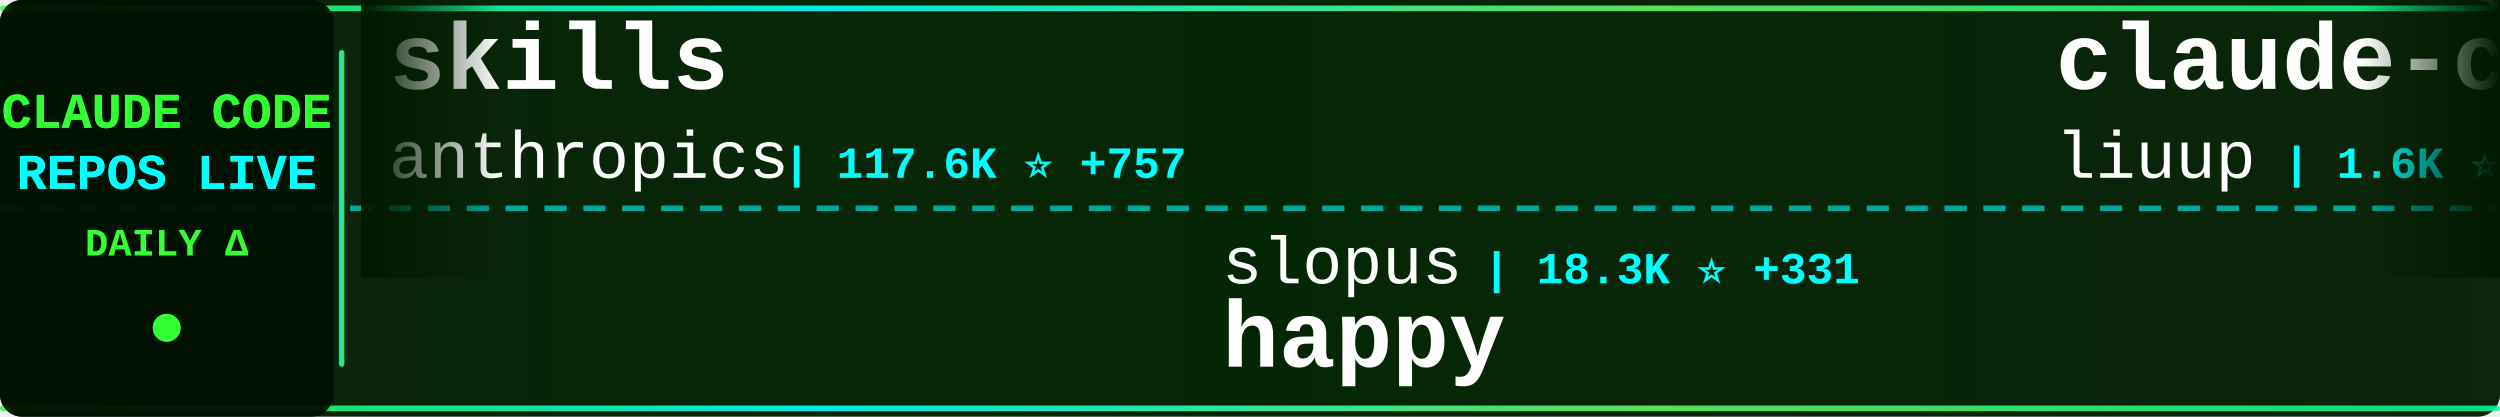
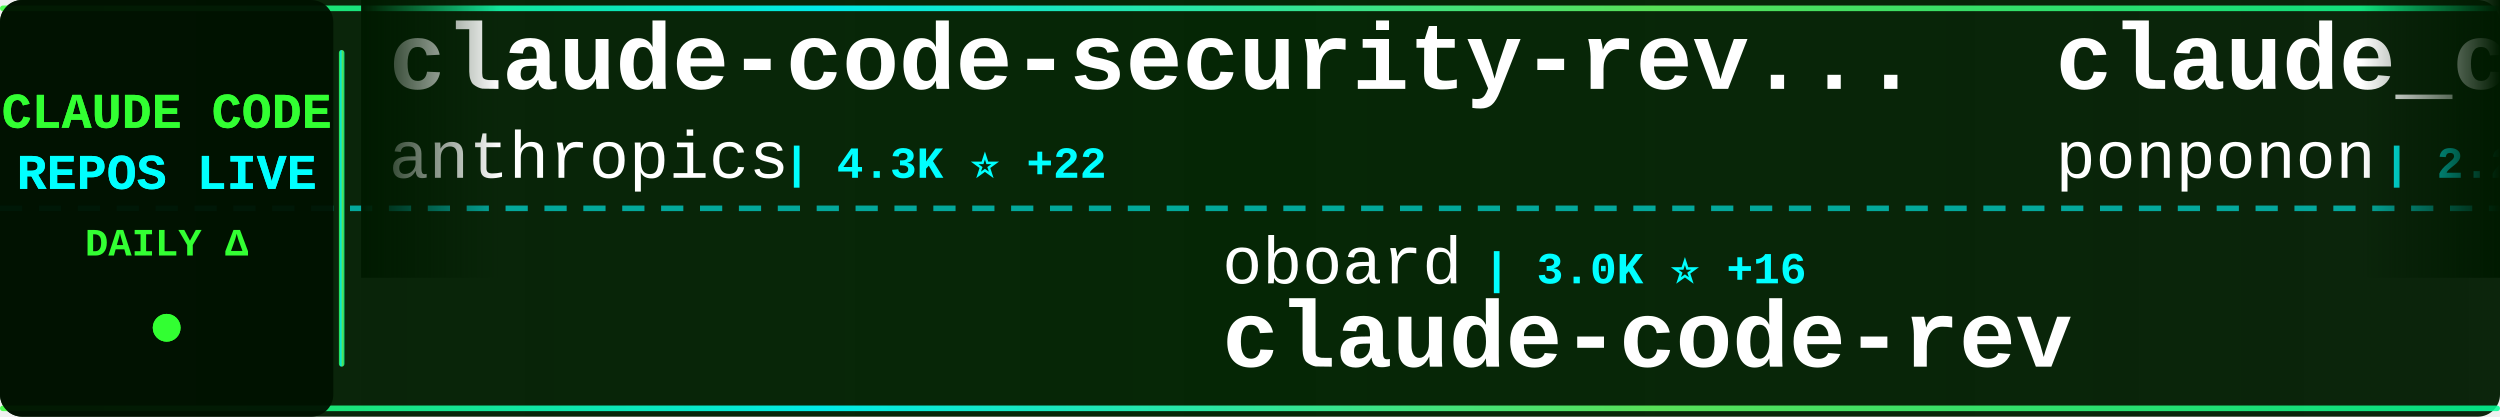
<svg xmlns="http://www.w3.org/2000/svg" width="900" height="150">
  <defs>
    <linearGradient id="tickerBg" x1="0%" y1="0%" x2="100%" y2="0%">
      <stop offset="0%" style="stop-color:#001a00;stop-opacity:0.95" />
      <stop offset="50%" style="stop-color:#002200;stop-opacity:0.98" />
      <stop offset="100%" style="stop-color:#001a00;stop-opacity:0.95" />
    </linearGradient>
    <linearGradient id="borderGrad" x1="0%" y1="0%" x2="100%" y2="0%">
      <stop offset="0%" style="stop-color:#33ff33;stop-opacity:0.85">
        <animate attributeName="stop-opacity" values="0.85;1;0.85" dur="2s" repeatCount="indefinite" />
      </stop>
      <stop offset="33%" style="stop-color:#00ffff;stop-opacity:0.9">
        <animate attributeName="stop-opacity" values="0.9;1;0.9" dur="2.2s" repeatCount="indefinite" />
      </stop>
      <stop offset="66%" style="stop-color:#66ff66;stop-opacity:0.85">
        <animate attributeName="stop-opacity" values="0.85;1;0.85" dur="1.8s" repeatCount="indefinite" />
      </stop>
      <stop offset="100%" style="stop-color:#00ff99;stop-opacity:0.85">
        <animate attributeName="stop-opacity" values="0.85;1;0.85" dur="2s" repeatCount="indefinite" />
      </stop>
    </linearGradient>
    <filter id="textGlow">
      <feGaussianBlur stdDeviation="0.1" result="coloredBlur" />
      <feMerge>
        <feMergeNode in="coloredBlur" />
        <feMergeNode in="SourceGraphic" />
      </feMerge>
    </filter>
    <filter id="metricGlow">
      <feGaussianBlur stdDeviation="0.2" result="coloredBlur" />
      <feMerge>
        <feMergeNode in="coloredBlur" />
        <feMergeNode in="SourceGraphic" />
      </feMerge>
    </filter>
    <linearGradient id="leftFade" x1="0%" y1="0%" x2="100%" y2="0%">
      <stop offset="0%" style="stop-color:#001a00;stop-opacity:1" />
      <stop offset="100%" style="stop-color:#001a00;stop-opacity:0" />
    </linearGradient>
    <linearGradient id="rightFade" x1="0%" y1="0%" x2="100%" y2="0%">
      <stop offset="0%" style="stop-color:#001a00;stop-opacity:0" />
      <stop offset="100%" style="stop-color:#001a00;stop-opacity:1" />
    </linearGradient>
  </defs>
  <rect width="900" height="150" fill="url(#tickerBg)" rx="8" />
  <rect x="0" y="2" width="900" height="2" fill="url(#borderGrad)" rx="1" />
  <rect x="0" y="146" width="900" height="2" fill="url(#borderGrad)" rx="1" />
  <line x1="0" y1="75" x2="900" y2="75" stroke="#00ffff" stroke-width="2" stroke-dasharray="8 6" opacity="0.6" />
  <rect x="0" y="0" width="120" height="150" fill="#001100" opacity="0.95" rx="8" />
  <text x="60" y="46" font-family="'Courier New', monospace" font-size="18" font-weight="bold" fill="#33ff33" text-anchor="middle" filter="url(#textGlow)">
    CLAUDE CODE
  </text>
  <text x="60" y="68" font-family="'Courier New', monospace" font-size="18" font-weight="bold" fill="#00ffff" text-anchor="middle" filter="url(#textGlow)">
    REPOS LIVE
  </text>
  <text x="60" y="92" font-family="'Courier New', monospace" font-size="14" font-weight="bold" fill="#33ff33" text-anchor="middle">
    DAILY Δ
  </text>
  <circle cx="60" cy="118" r="5" fill="#33ff33" filter="url(#metricGlow)">
    <animate attributeName="r" values="4;6;4" dur="1.5s" repeatCount="indefinite" />
    <animate attributeName="opacity" values="0.6;1;0.6" dur="1.5s" repeatCount="indefinite" />
  </circle>
  <rect x="122" y="18" width="2" height="114" fill="url(#borderGrad)" rx="1" />
  <clipPath id="tickerClip">
    <rect x="130" y="0" width="770" height="150" />
  </clipPath>
  <g clip-path="url(#tickerClip)">
    <g id="tickerItems">
      <animateTransform attributeName="transform" attributeType="XML" type="translate" from="0 0" to="-3000 0" dur="54s" repeatCount="indefinite" />
      <g transform="translate(0, 0)">
-         <text x="140" y="32" font-family="'Courier New', monospace" font-size="34" font-weight="bold" fill="#ffffff">skills</text>
+         <text x="140" y="32" font-family="'Courier New', monospace" font-size="34" font-weight="bold" fill="#ffffff">claude-code-security-rev...</text>
        <text x="140" y="64" font-family="'Courier New', monospace" font-size="24" font-weight="normal" fill="#ffffff" opacity="1.0">anthropics</text>
-         <text x="282" y="64" font-family="'Courier New', monospace" font-size="16" font-weight="bold" fill="#00ffff"> | 117.6K ⭐ +757</text>
+         <text x="282" y="64" font-family="'Courier New', monospace" font-size="16" font-weight="bold" fill="#00ffff"> | 4.3K ⭐ +22</text>
      </g>
      <g transform="translate(300, 0)">
-         <text x="140" y="102" font-family="'Courier New', monospace" font-size="24" font-weight="normal" fill="#ffffff" opacity="1.0">slopus</text>
-         <text x="234" y="102" font-family="'Courier New', monospace" font-size="16" font-weight="bold" fill="#00ffff"> | 18.3K ⭐ +331</text>
-         <text x="140" y="132" font-family="'Courier New', monospace" font-size="34" font-weight="bold" fill="#ffffff">happy</text>
+         <text x="140" y="102" font-family="'Courier New', monospace" font-size="24" font-weight="normal" fill="#ffffff" opacity="1.0">oboard</text>
+         <text x="234" y="102" font-family="'Courier New', monospace" font-size="16" font-weight="bold" fill="#00ffff"> | 3.0K ⭐ +16</text>
+         <text x="140" y="132" font-family="'Courier New', monospace" font-size="34" font-weight="bold" fill="#ffffff">claude-code-rev</text>
      </g>
      <g transform="translate(600, 0)">
-         <text x="140" y="32" font-family="'Courier New', monospace" font-size="34" font-weight="bold" fill="#ffffff">claude-code-analysis</text>
-         <text x="140" y="64" font-family="'Courier New', monospace" font-size="24" font-weight="normal" fill="#ffffff" opacity="1.0">liuup</text>
-         <text x="222" y="64" font-family="'Courier New', monospace" font-size="16" font-weight="bold" fill="#00ffff"> | 1.6K ⭐ +68</text>
+         <text x="140" y="32" font-family="'Courier New', monospace" font-size="34" font-weight="bold" fill="#ffffff">claude_code_src</text>
+         <text x="140" y="64" font-family="'Courier New', monospace" font-size="24" font-weight="normal" fill="#ffffff" opacity="1.0">ponponon</text>
+         <text x="258" y="64" font-family="'Courier New', monospace" font-size="16" font-weight="bold" fill="#00ffff"> | 2.2K ⭐ +7</text>
      </g>
      <g transform="translate(900, 0)">
        <text x="140" y="102" font-family="'Courier New', monospace" font-size="24" font-weight="normal" fill="#ffffff" opacity="1.0">Donchitos</text>
-         <text x="270" y="102" font-family="'Courier New', monospace" font-size="16" font-weight="bold" fill="#00ffff"> | 9.7K ⭐ +596</text>
+         <text x="270" y="102" font-family="'Courier New', monospace" font-size="16" font-weight="bold" fill="#00ffff"> | 9.9K ⭐ +639</text>
        <text x="140" y="132" font-family="'Courier New', monospace" font-size="34" font-weight="bold" fill="#ffffff">Claude-Code-Game-Studios</text>
      </g>
      <g transform="translate(1200, 0)">
-         <text x="140" y="32" font-family="'Courier New', monospace" font-size="34" font-weight="bold" fill="#ffffff">claude_code_bridge</text>
-         <text x="140" y="64" font-family="'Courier New', monospace" font-size="24" font-weight="normal" fill="#ffffff" opacity="1.0">bfly123</text>
-         <text x="246" y="64" font-family="'Courier New', monospace" font-size="16" font-weight="bold" fill="#00ffff"> | 2.2K ⭐ +20</text>
+         <text x="140" y="32" font-family="'Courier New', monospace" font-size="34" font-weight="bold" fill="#ffffff">awesome-claude-code-tool...</text>
+         <text x="140" y="64" font-family="'Courier New', monospace" font-size="24" font-weight="normal" fill="#ffffff" opacity="1.0">rohitg00</text>
+         <text x="258" y="64" font-family="'Courier New', monospace" font-size="16" font-weight="bold" fill="#00ffff"> | 1.3K ⭐ +21</text>
      </g>
      <g transform="translate(1500, 0)">
-         <text x="140" y="102" font-family="'Courier New', monospace" font-size="24" font-weight="normal" fill="#ffffff" opacity="1.0">rohitg00</text>
-         <text x="258" y="102" font-family="'Courier New', monospace" font-size="16" font-weight="bold" fill="#00ffff"> | 1.3K ⭐ +20</text>
-         <text x="140" y="132" font-family="'Courier New', monospace" font-size="34" font-weight="bold" fill="#ffffff">awesome-claude-code-tool...</text>
+         <text x="140" y="102" font-family="'Courier New', monospace" font-size="24" font-weight="normal" fill="#ffffff" opacity="1.0">Onewon</text>
+         <text x="234" y="102" font-family="'Courier New', monospace" font-size="16" font-weight="bold" fill="#00ffff"> | 175 ⭐ +2</text>
+         <text x="140" y="132" font-family="'Courier New', monospace" font-size="34" font-weight="bold" fill="#ffffff">claude-code</text>
      </g>
      <g transform="translate(1800, 0)">
-         <text x="140" y="32" font-family="'Courier New', monospace" font-size="34" font-weight="bold" fill="#ffffff">claude-code-proxy</text>
-         <text x="140" y="64" font-family="'Courier New', monospace" font-size="24" font-weight="normal" fill="#ffffff" opacity="1.0">fuergaosi233</text>
-         <text x="306" y="64" font-family="'Courier New', monospace" font-size="16" font-weight="bold" fill="#00ffff"> | 2.4K ⭐ +9</text>
+         <text x="140" y="32" font-family="'Courier New', monospace" font-size="34" font-weight="bold" fill="#ffffff">ralph-claude-code</text>
+         <text x="140" y="64" font-family="'Courier New', monospace" font-size="24" font-weight="normal" fill="#ffffff" opacity="1.0">frankbria</text>
+         <text x="270" y="64" font-family="'Courier New', monospace" font-size="16" font-weight="bold" fill="#00ffff"> | 8.7K ⭐ +20</text>
      </g>
      <g transform="translate(2100, 0)">
-         <text x="140" y="102" font-family="'Courier New', monospace" font-size="24" font-weight="normal" fill="#ffffff" opacity="1.0">disler</text>
-         <text x="234" y="102" font-family="'Courier New', monospace" font-size="16" font-weight="bold" fill="#00ffff"> | 3.5K ⭐ +3</text>
-         <text x="140" y="132" font-family="'Courier New', monospace" font-size="34" font-weight="bold" fill="#ffffff">claude-code-hooks-master...</text>
+         <text x="140" y="102" font-family="'Courier New', monospace" font-size="24" font-weight="normal" fill="#ffffff" opacity="1.0">yasasbanukaofficial</text>
+         <text x="390" y="102" font-family="'Courier New', monospace" font-size="16" font-weight="bold" fill="#00ffff"> | 2.5K ⭐ +56</text>
+         <text x="140" y="132" font-family="'Courier New', monospace" font-size="34" font-weight="bold" fill="#ffffff">claude-code</text>
      </g>
      <g transform="translate(2400, 0)">
-         <text x="140" y="32" font-family="'Courier New', monospace" font-size="34" font-weight="bold" fill="#ffffff">claude-code-router</text>
-         <text x="140" y="64" font-family="'Courier New', monospace" font-size="24" font-weight="normal" fill="#ffffff" opacity="1.0">musistudio</text>
-         <text x="282" y="64" font-family="'Courier New', monospace" font-size="16" font-weight="bold" fill="#00ffff"> | 32.3K ⭐ +80</text>
+         <text x="140" y="32" font-family="'Courier New', monospace" font-size="34" font-weight="bold" fill="#ffffff">Auto-claude-code-researc...</text>
+         <text x="140" y="64" font-family="'Courier New', monospace" font-size="24" font-weight="normal" fill="#ffffff" opacity="1.0">wanshuiyin</text>
+         <text x="282" y="64" font-family="'Courier New', monospace" font-size="16" font-weight="bold" fill="#00ffff"> | 6.7K ⭐ +122</text>
      </g>
      <g transform="translate(2700, 0)">
-         <text x="140" y="102" font-family="'Courier New', monospace" font-size="24" font-weight="normal" fill="#ffffff" opacity="1.0">shanraisshan</text>
-         <text x="306" y="102" font-family="'Courier New', monospace" font-size="16" font-weight="bold" fill="#00ffff"> | 44.4K ⭐ +1.9K</text>
-         <text x="140" y="132" font-family="'Courier New', monospace" font-size="34" font-weight="bold" fill="#ffffff">claude-code-best-practic...</text>
+         <text x="140" y="102" font-family="'Courier New', monospace" font-size="24" font-weight="normal" fill="#ffffff" opacity="1.0">paoloanzn</text>
+         <text x="270" y="102" font-family="'Courier New', monospace" font-size="16" font-weight="bold" fill="#00ffff"> | 7.8K ⭐ +44</text>
+         <text x="140" y="132" font-family="'Courier New', monospace" font-size="34" font-weight="bold" fill="#ffffff">free-code</text>
      </g>
      <g transform="translate(3000, 0)">
-         <text x="140" y="32" font-family="'Courier New', monospace" font-size="34" font-weight="bold" fill="#ffffff">skills</text>
+         <text x="140" y="32" font-family="'Courier New', monospace" font-size="34" font-weight="bold" fill="#ffffff">claude-code-security-rev...</text>
        <text x="140" y="64" font-family="'Courier New', monospace" font-size="24" font-weight="normal" fill="#ffffff" opacity="1.0">anthropics</text>
-         <text x="282" y="64" font-family="'Courier New', monospace" font-size="16" font-weight="bold" fill="#00ffff"> | 117.6K ⭐ +757</text>
+         <text x="282" y="64" font-family="'Courier New', monospace" font-size="16" font-weight="bold" fill="#00ffff"> | 4.3K ⭐ +22</text>
      </g>
      <g transform="translate(3300, 0)">
-         <text x="140" y="102" font-family="'Courier New', monospace" font-size="24" font-weight="normal" fill="#ffffff" opacity="1.0">slopus</text>
-         <text x="234" y="102" font-family="'Courier New', monospace" font-size="16" font-weight="bold" fill="#00ffff"> | 18.3K ⭐ +331</text>
-         <text x="140" y="132" font-family="'Courier New', monospace" font-size="34" font-weight="bold" fill="#ffffff">happy</text>
+         <text x="140" y="102" font-family="'Courier New', monospace" font-size="24" font-weight="normal" fill="#ffffff" opacity="1.0">oboard</text>
+         <text x="234" y="102" font-family="'Courier New', monospace" font-size="16" font-weight="bold" fill="#00ffff"> | 3.0K ⭐ +16</text>
+         <text x="140" y="132" font-family="'Courier New', monospace" font-size="34" font-weight="bold" fill="#ffffff">claude-code-rev</text>
      </g>
      <g transform="translate(3600, 0)">
-         <text x="140" y="32" font-family="'Courier New', monospace" font-size="34" font-weight="bold" fill="#ffffff">claude-code-analysis</text>
-         <text x="140" y="64" font-family="'Courier New', monospace" font-size="24" font-weight="normal" fill="#ffffff" opacity="1.0">liuup</text>
-         <text x="222" y="64" font-family="'Courier New', monospace" font-size="16" font-weight="bold" fill="#00ffff"> | 1.6K ⭐ +68</text>
+         <text x="140" y="32" font-family="'Courier New', monospace" font-size="34" font-weight="bold" fill="#ffffff">claude_code_src</text>
+         <text x="140" y="64" font-family="'Courier New', monospace" font-size="24" font-weight="normal" fill="#ffffff" opacity="1.0">ponponon</text>
+         <text x="258" y="64" font-family="'Courier New', monospace" font-size="16" font-weight="bold" fill="#00ffff"> | 2.2K ⭐ +7</text>
      </g>
      <g transform="translate(3900, 0)">
        <text x="140" y="102" font-family="'Courier New', monospace" font-size="24" font-weight="normal" fill="#ffffff" opacity="1.0">Donchitos</text>
-         <text x="270" y="102" font-family="'Courier New', monospace" font-size="16" font-weight="bold" fill="#00ffff"> | 9.7K ⭐ +596</text>
+         <text x="270" y="102" font-family="'Courier New', monospace" font-size="16" font-weight="bold" fill="#00ffff"> | 9.9K ⭐ +639</text>
        <text x="140" y="132" font-family="'Courier New', monospace" font-size="34" font-weight="bold" fill="#ffffff">Claude-Code-Game-Studios</text>
      </g>
    </g>
  </g>
  <rect x="130" y="0" width="50" height="100" fill="url(#leftFade)" />
  <rect x="850" y="0" width="50" height="100" fill="url(#rightFade)" />
</svg>
